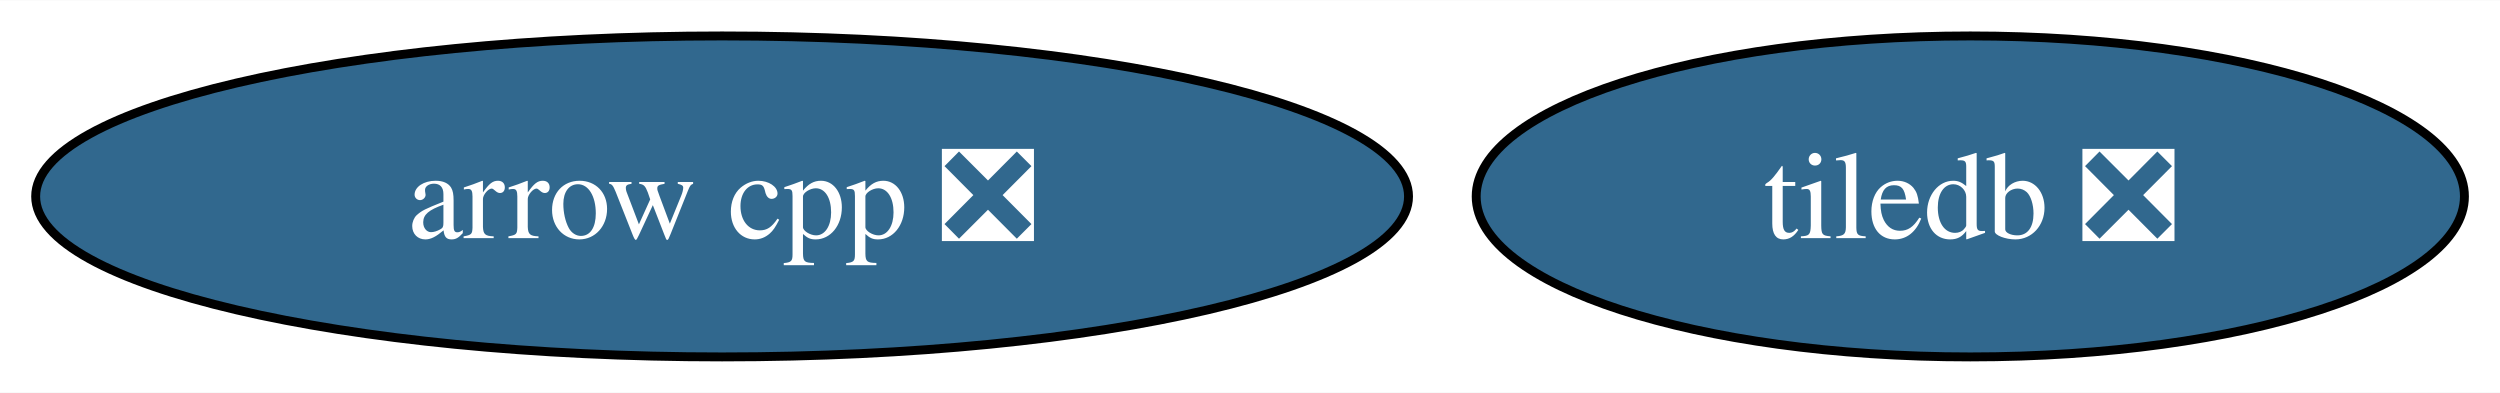
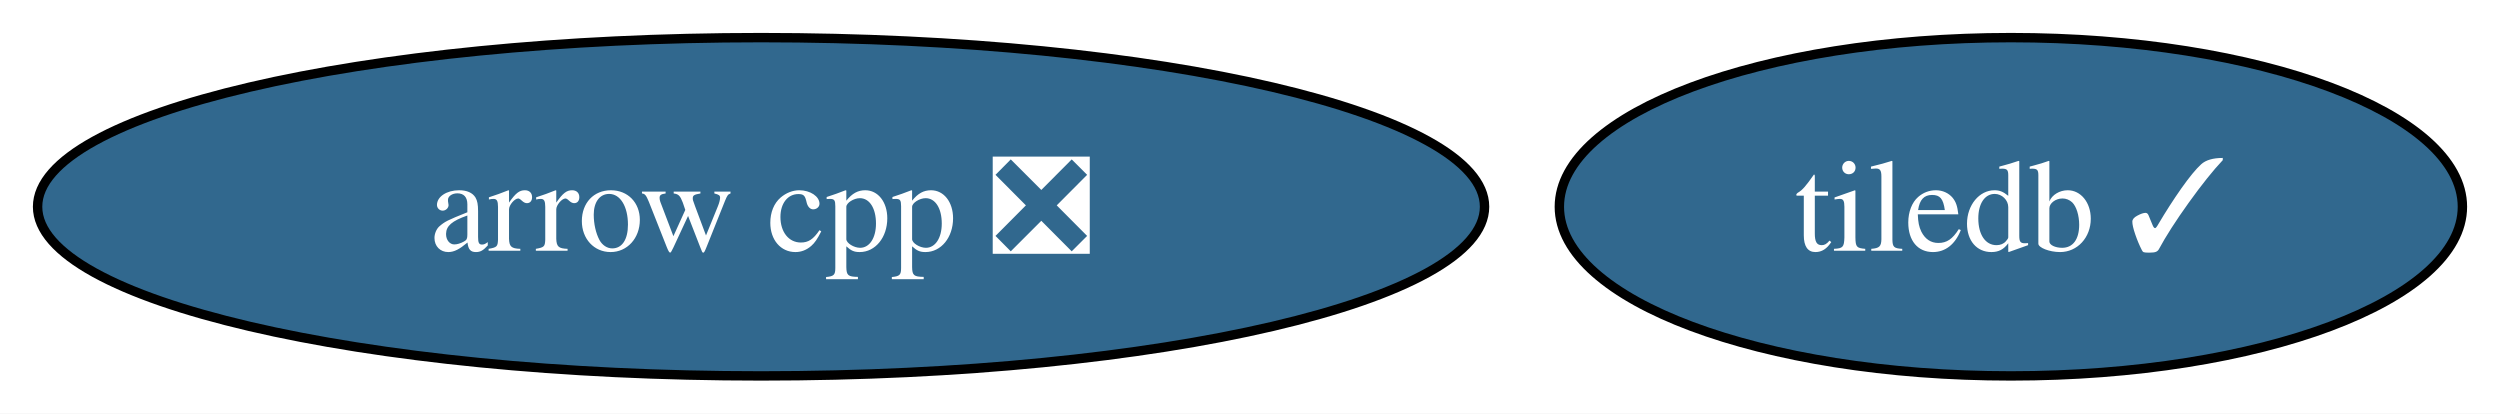
- <svg xmlns="http://www.w3.org/2000/svg" xmlns:xlink="http://www.w3.org/1999/xlink" width="280pt" height="44pt" viewBox="0.00 0.00 280.40 44.00">
+ <svg xmlns="http://www.w3.org/2000/svg" xmlns:xlink="http://www.w3.org/1999/xlink" width="266pt" height="44pt" viewBox="0.00 0.00 266.04 44.00">
  <g id="graph0" class="graph" transform="scale(1 1) rotate(0) translate(4 40)">
-     <polygon fill="white" stroke="none" points="-4,4 -4,-40 276.4,-40 276.4,4 -4,4" />
+     <polygon fill="white" stroke="none" points="-4,4 -4,-40 262.04,-40 262.04,4 -4,4" />
    <g id="node1" class="node">
      <g id="a_node1">
        <a xlink:href="https://github.com/conda-forge/arrow-cpp-feedstock/pull/1753" xlink:title="arrow cpp ❎">
          <ellipse fill="#31688e" stroke="black" cx="76.99" cy="-18" rx="76.99" ry="18" />
          <text text-anchor="middle" x="76.99" y="-13.32" font-family="Times,serif" font-size="14.00" fill="white">arrow cpp ❎</text>
        </a>
      </g>
    </g>
    <g id="node2" class="node">
      <g id="a_node2">
-         <a xlink:href="https://github.com/conda-forge/tiledb-feedstock/pull/438" xlink:title="tiledb ❎">
-           <ellipse fill="#31688e" stroke="black" cx="216.99" cy="-18" rx="55.42" ry="18" />
-           <text text-anchor="middle" x="216.99" y="-13.32" font-family="Times,serif" font-size="14.00" fill="white">tiledb ❎</text>
+         <a xlink:href="https://github.com/conda-forge/tiledb-feedstock/pull/438" xlink:title="tiledb ✓">
+           <ellipse fill="#31688e" stroke="black" cx="209.99" cy="-18" rx="48.05" ry="18" />
+           <text text-anchor="middle" x="209.99" y="-13.32" font-family="Times,serif" font-size="14.00" fill="white">tiledb ✓</text>
        </a>
      </g>
    </g>
  </g>
</svg>
